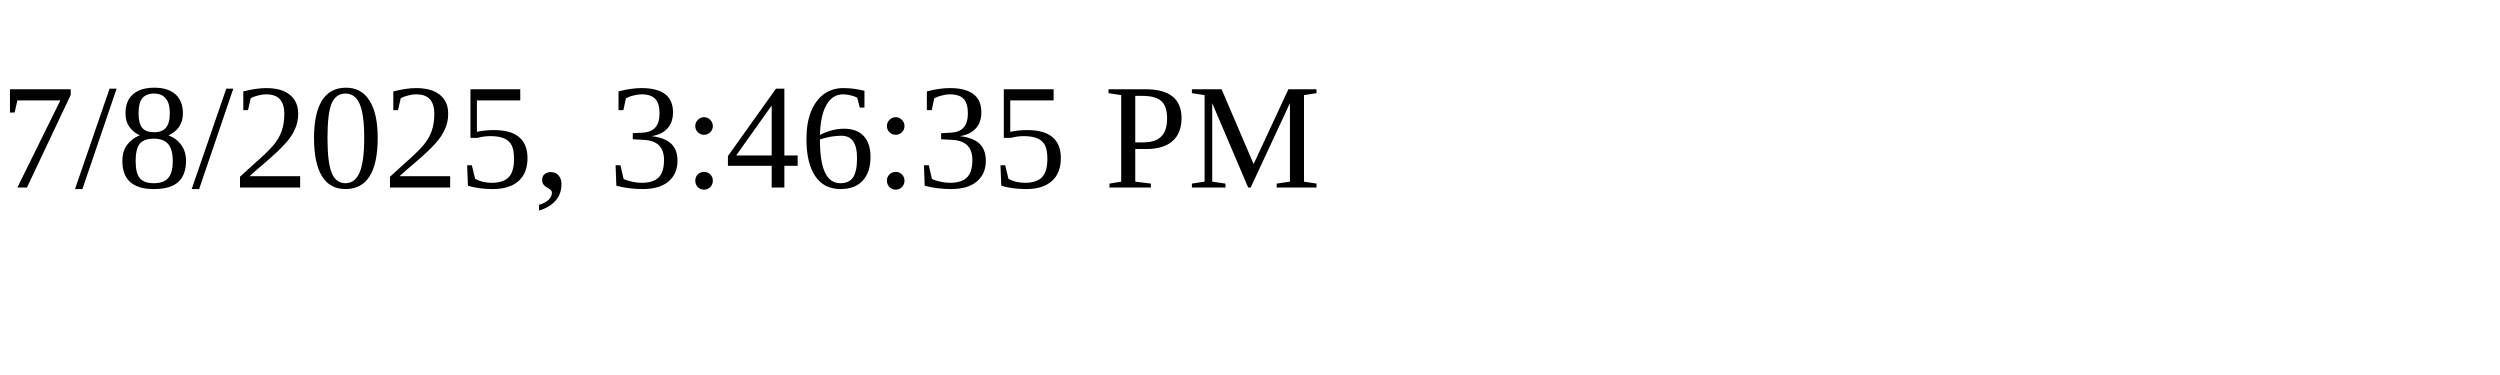
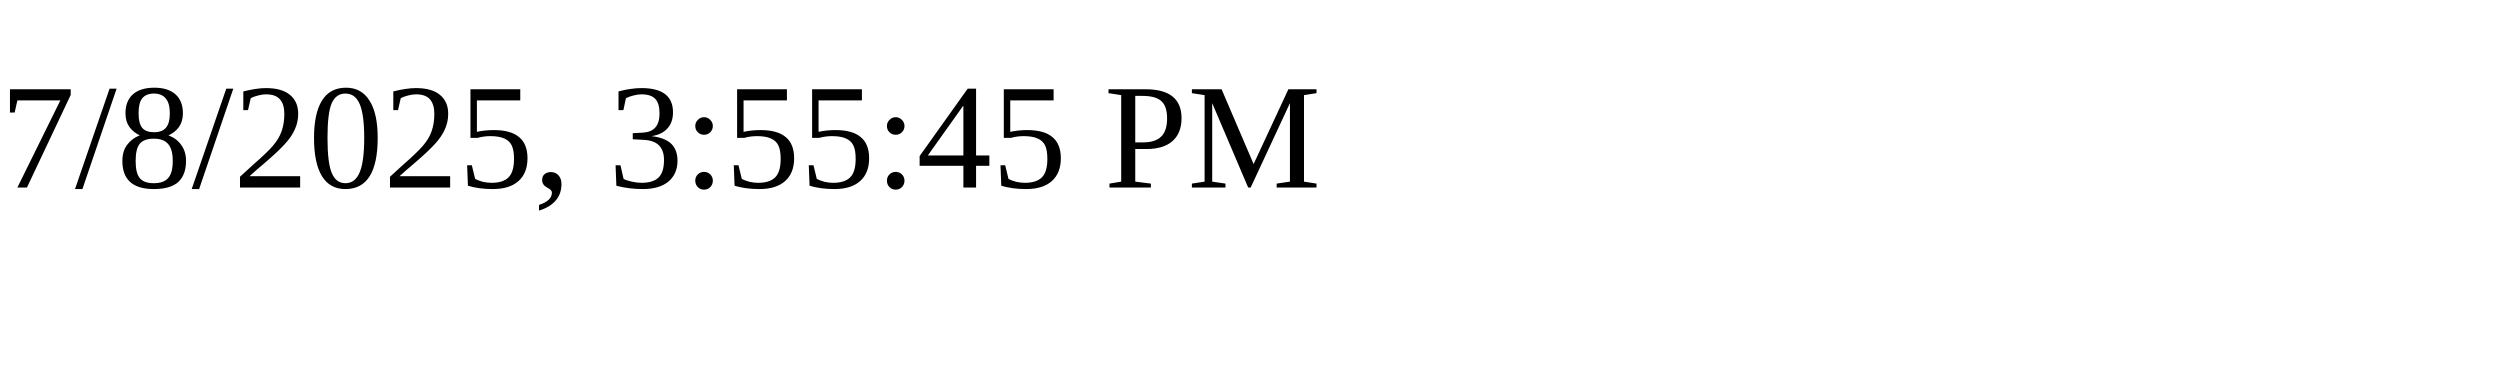
<svg xmlns="http://www.w3.org/2000/svg" height="30" width="200">
-   <text x="0" y="15">7/8/2025, 3:46:35 PM</text>
+   <text x="0" y="15">7/8/2025, 3:55:45 PM</text>
</svg>
